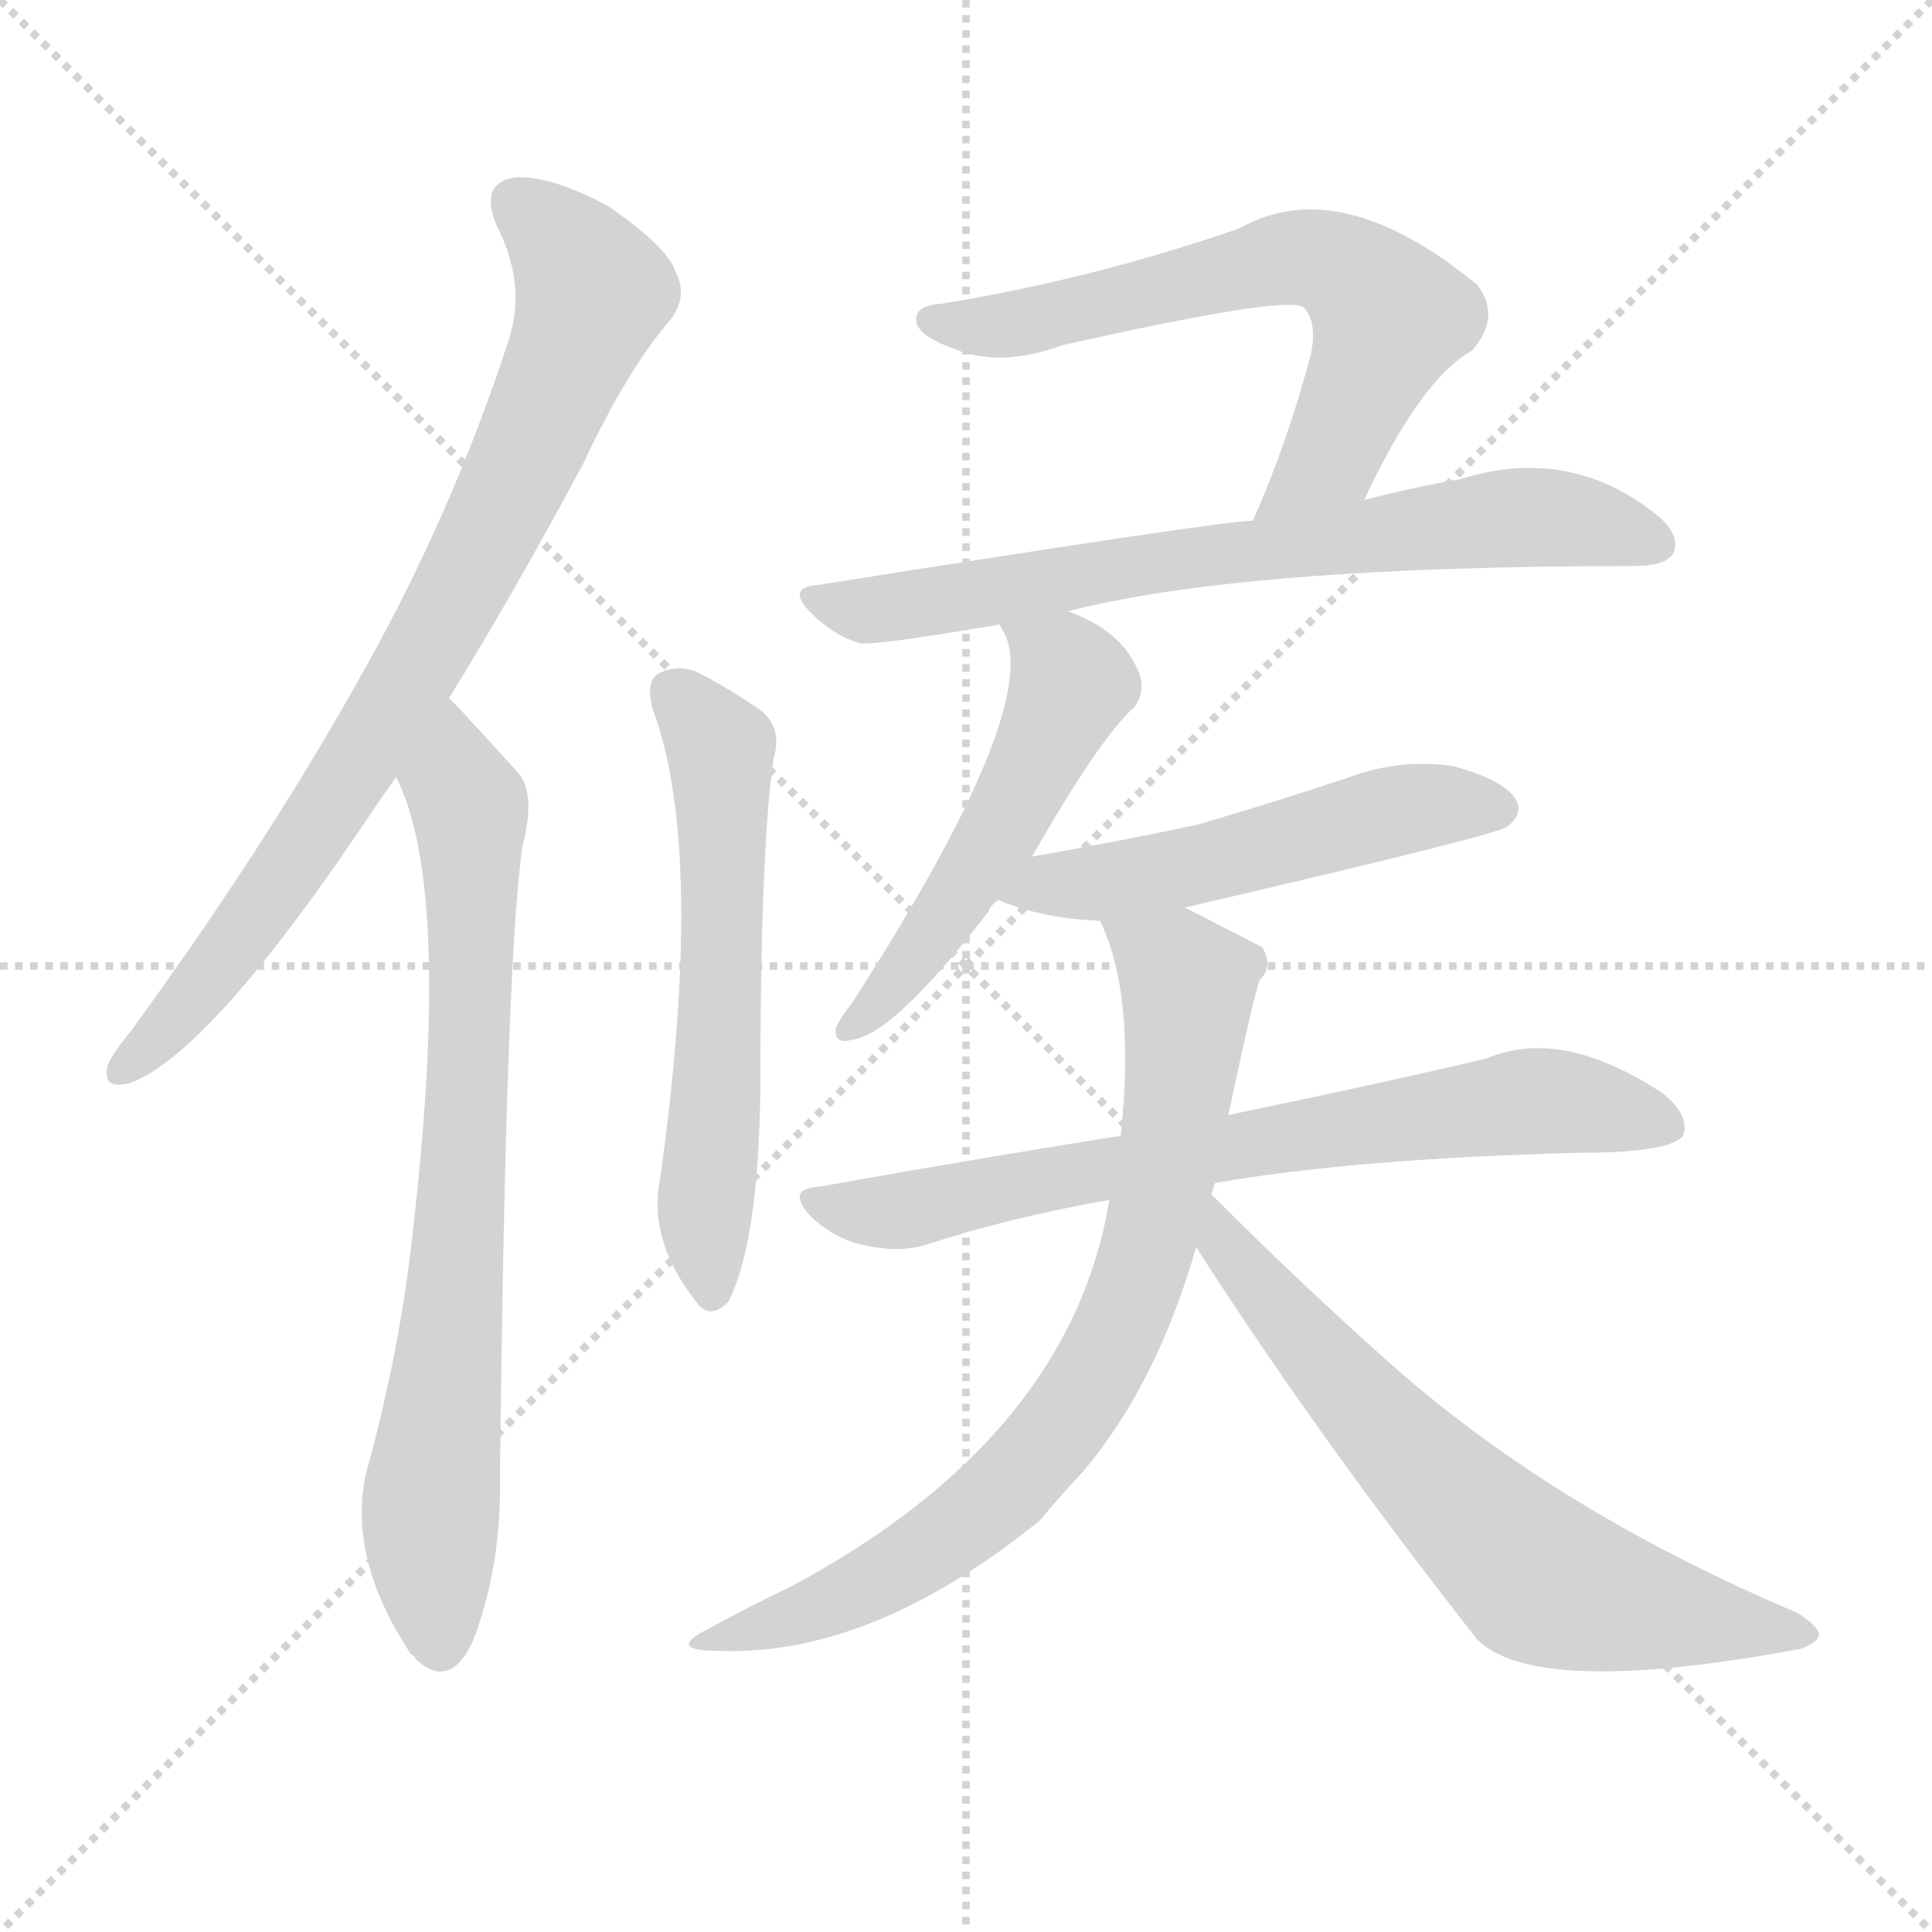
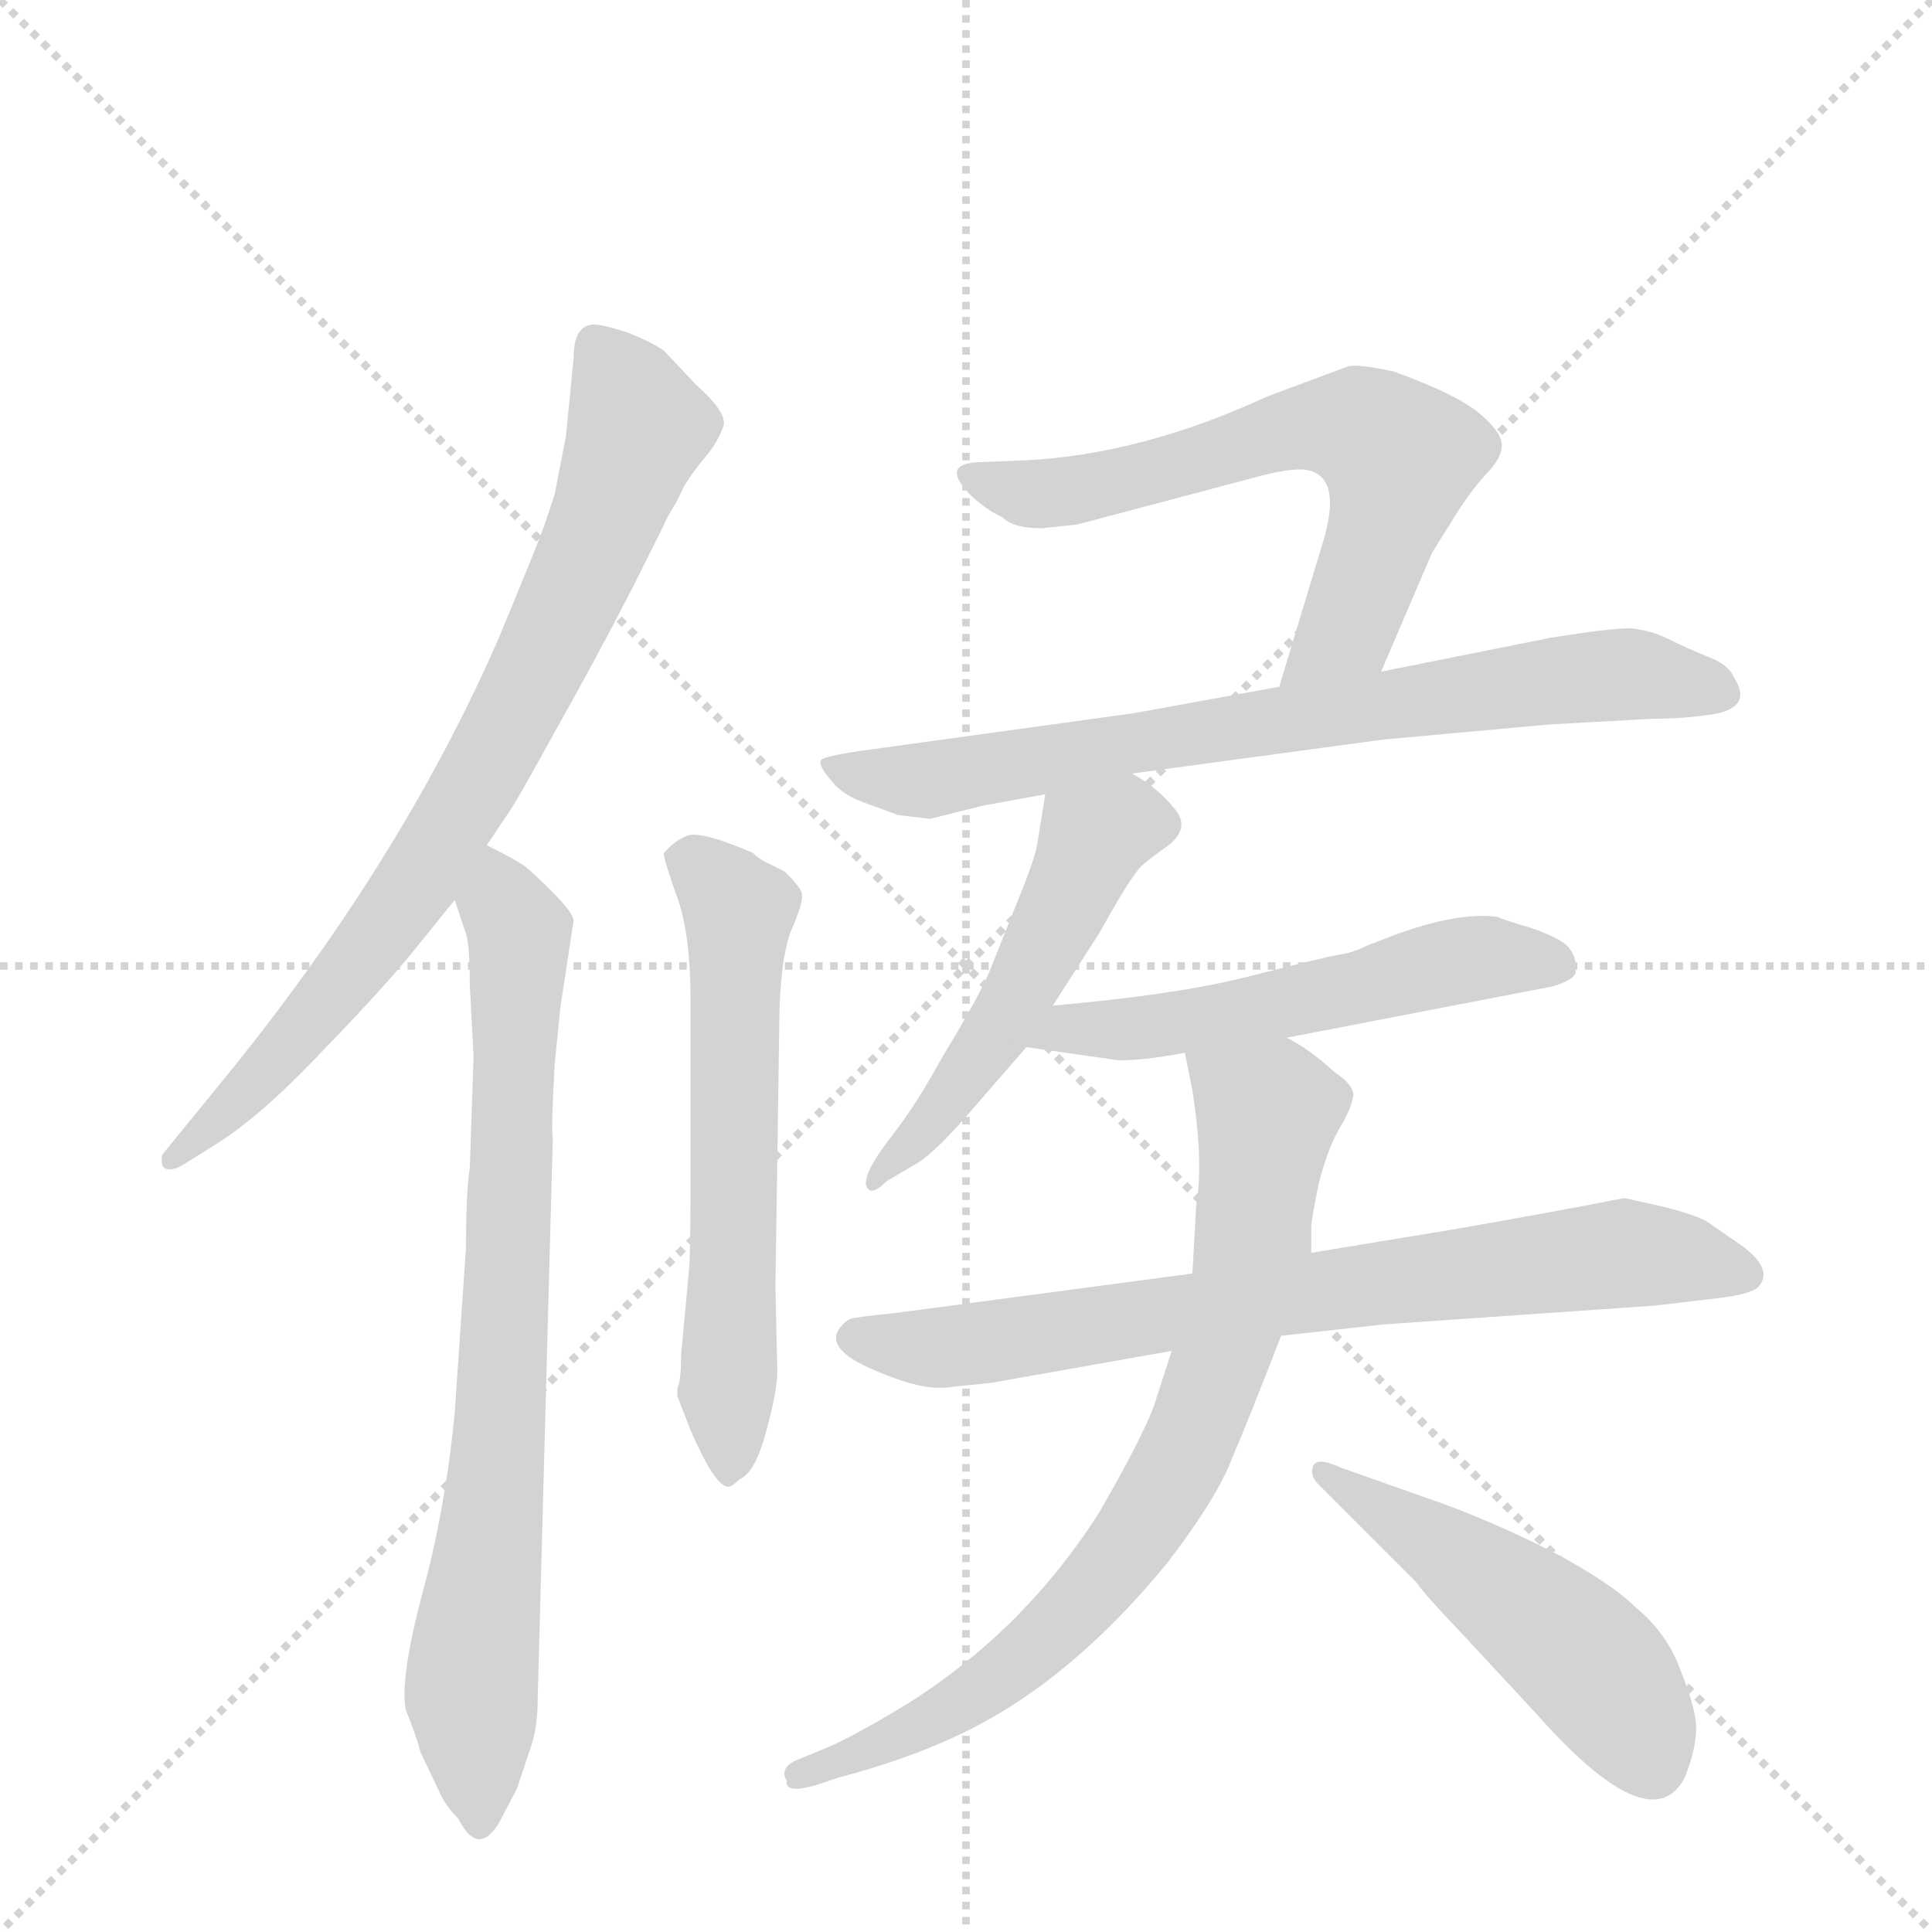
<svg xmlns="http://www.w3.org/2000/svg" version="1.1" viewBox="0 0 1024 1024">
  <g stroke="lightgray" stroke-dasharray="1,1" stroke-width="1" transform="scale(4, 4)">
    <line x1="0" y1="0" x2="256" y2="256" />
    <line x1="256" y1="0" x2="0" y2="256" />
    <line x1="128" y1="0" x2="128" y2="256" />
    <line x1="0" y1="128" x2="256" y2="128" />
  </g>
-   <g transform="scale(1, -1) translate(0, -900)">
+   <g transform="scale(1, -1) translate(0, -860)">
    <style type="text/css">
      
        @keyframes keyframes0 {
          from {
            stroke: blue;
-             stroke-dashoffset: 799;
-             stroke-width: 128;
-           }
-           72% {
+             stroke-dashoffset: 769;
+             stroke-width: 128;
+           }
+           71% {
            animation-timing-function: step-end;
            stroke: blue;
            stroke-dashoffset: 0;
            stroke-width: 128;
          }
          to {
            stroke: black;
            stroke-width: 1024;
          }
        }
        #make-me-a-hanzi-animation-0 {
-           animation: keyframes0 0.9s both;
+           animation: keyframes0 0.876s both;
          animation-delay: 0s;
          animation-timing-function: linear;
        }
      
        @keyframes keyframes1 {
          from {
            stroke: blue;
-             stroke-dashoffset: 750;
+             stroke-dashoffset: 766;
            stroke-width: 128;
          }
          71% {
            animation-timing-function: step-end;
            stroke: blue;
            stroke-dashoffset: 0;
            stroke-width: 128;
          }
          to {
            stroke: black;
            stroke-width: 1024;
          }
        }
        #make-me-a-hanzi-animation-1 {
-           animation: keyframes1 0.86s both;
-           animation-delay: 0.9s;
+           animation: keyframes1 0.873s both;
+           animation-delay: 0.876s;
          animation-timing-function: linear;
        }
      
        @keyframes keyframes2 {
          from {
            stroke: blue;
-             stroke-dashoffset: 584;
+             stroke-dashoffset: 596;
            stroke-width: 128;
          }
          66% {
            animation-timing-function: step-end;
            stroke: blue;
            stroke-dashoffset: 0;
            stroke-width: 128;
          }
          to {
            stroke: black;
            stroke-width: 1024;
          }
        }
        #make-me-a-hanzi-animation-2 {
-           animation: keyframes2 0.725s both;
-           animation-delay: 1.761s;
+           animation: keyframes2 0.735s both;
+           animation-delay: 1.749s;
          animation-timing-function: linear;
        }
      
        @keyframes keyframes3 {
          from {
            stroke: blue;
-             stroke-dashoffset: 640;
-             stroke-width: 128;
-           }
-           68% {
+             stroke-dashoffset: 626;
+             stroke-width: 128;
+           }
+           67% {
            animation-timing-function: step-end;
            stroke: blue;
            stroke-dashoffset: 0;
            stroke-width: 128;
          }
          to {
            stroke: black;
            stroke-width: 1024;
          }
        }
        #make-me-a-hanzi-animation-3 {
-           animation: keyframes3 0.771s both;
-           animation-delay: 2.486s;
+           animation: keyframes3 0.759s both;
+           animation-delay: 2.484s;
          animation-timing-function: linear;
        }
      
        @keyframes keyframes4 {
          from {
            stroke: blue;
-             stroke-dashoffset: 695;
-             stroke-width: 128;
-           }
-           69% {
+             stroke-dashoffset: 732;
+             stroke-width: 128;
+           }
+           70% {
            animation-timing-function: step-end;
            stroke: blue;
            stroke-dashoffset: 0;
            stroke-width: 128;
          }
          to {
            stroke: black;
            stroke-width: 1024;
          }
        }
        #make-me-a-hanzi-animation-4 {
-           animation: keyframes4 0.816s both;
-           animation-delay: 3.257s;
+           animation: keyframes4 0.846s both;
+           animation-delay: 3.244s;
          animation-timing-function: linear;
        }
      
        @keyframes keyframes5 {
          from {
            stroke: blue;
-             stroke-dashoffset: 520;
-             stroke-width: 128;
-           }
-           63% {
+             stroke-dashoffset: 508;
+             stroke-width: 128;
+           }
+           62% {
            animation-timing-function: step-end;
            stroke: blue;
            stroke-dashoffset: 0;
            stroke-width: 128;
          }
          to {
            stroke: black;
            stroke-width: 1024;
          }
        }
        #make-me-a-hanzi-animation-5 {
-           animation: keyframes5 0.673s both;
-           animation-delay: 4.072s;
+           animation: keyframes5 0.663s both;
+           animation-delay: 4.089s;
          animation-timing-function: linear;
        }
      
        @keyframes keyframes6 {
          from {
            stroke: blue;
-             stroke-dashoffset: 518;
-             stroke-width: 128;
-           }
-           63% {
+             stroke-dashoffset: 535;
+             stroke-width: 128;
+           }
+           64% {
            animation-timing-function: step-end;
            stroke: blue;
            stroke-dashoffset: 0;
            stroke-width: 128;
          }
          to {
            stroke: black;
            stroke-width: 1024;
          }
        }
        #make-me-a-hanzi-animation-6 {
-           animation: keyframes6 0.672s both;
-           animation-delay: 4.745s;
+           animation: keyframes6 0.685s both;
+           animation-delay: 4.753s;
          animation-timing-function: linear;
        }
      
        @keyframes keyframes7 {
          from {
            stroke: blue;
-             stroke-dashoffset: 716;
+             stroke-dashoffset: 731;
            stroke-width: 128;
          }
          70% {
            animation-timing-function: step-end;
            stroke: blue;
            stroke-dashoffset: 0;
            stroke-width: 128;
          }
          to {
            stroke: black;
            stroke-width: 1024;
          }
        }
        #make-me-a-hanzi-animation-7 {
-           animation: keyframes7 0.833s both;
-           animation-delay: 5.417s;
+           animation: keyframes7 0.845s both;
+           animation-delay: 5.438s;
          animation-timing-function: linear;
        }
      
        @keyframes keyframes8 {
          from {
            stroke: blue;
-             stroke-dashoffset: 765;
+             stroke-dashoffset: 762;
            stroke-width: 128;
          }
          71% {
            animation-timing-function: step-end;
            stroke: blue;
            stroke-dashoffset: 0;
            stroke-width: 128;
          }
          to {
            stroke: black;
            stroke-width: 1024;
          }
        }
        #make-me-a-hanzi-animation-8 {
-           animation: keyframes8 0.873s both;
-           animation-delay: 6.25s;
+           animation: keyframes8 0.87s both;
+           animation-delay: 6.283s;
          animation-timing-function: linear;
        }
      
        @keyframes keyframes9 {
          from {
            stroke: blue;
-             stroke-dashoffset: 664;
-             stroke-width: 128;
-           }
-           68% {
+             stroke-dashoffset: 492;
+             stroke-width: 128;
+           }
+           62% {
            animation-timing-function: step-end;
            stroke: blue;
            stroke-dashoffset: 0;
            stroke-width: 128;
          }
          to {
            stroke: black;
            stroke-width: 1024;
          }
        }
        #make-me-a-hanzi-animation-9 {
-           animation: keyframes9 0.79s both;
-           animation-delay: 7.122s;
+           animation: keyframes9 0.65s both;
+           animation-delay: 7.153s;
          animation-timing-function: linear;
        }
      
    </style>
-     <path d="M 238 530 Q 272 585 309 654 Q 333 705 355 730 Q 365 743 358 756 Q 354 769 322 791 Q 292 807 273 806 Q 254 803 263 781 Q 279 750 270 721 Q 239 625 188 536 Q 139 449 69 353 Q 59 341 57 335 Q 54 322 69 326 Q 112 342 198 471 Q 204 480 210 488 L 238 530 Z" fill="lightgray" />
-     <path d="M 210 488 Q 241 427 217 232 Q 210 177 194 119 Q 184 74 218 23 Q 219 23 221 20 Q 239 4 251 31 Q 266 71 265 118 Q 268 391 277 452 Q 284 479 275 490 Q 256 511 243 525 Q 240 528 238 530 C 217 552 199 516 210 488 Z" fill="lightgray" />
-     <path d="M 346 524 Q 374 449 350 276 Q 343 243 369 210 Q 376 200 386 210 Q 402 241 403 323 Q 403 450 410 498 Q 416 517 398 527 Q 383 537 369 544 Q 359 548 349 543 Q 342 539 346 524 Z" fill="lightgray" />
-     <path d="M 723 635 Q 753 699 780 714 Q 796 732 783 749 Q 710 809 657 779 Q 579 752 499 739 Q 483 738 486 728 Q 489 721 506 715 Q 530 705 563 717 Q 683 744 691 737 Q 698 730 695 713 Q 682 664 664 624 C 652 596 710 608 723 635 Z" fill="lightgray" />
-     <path d="M 566 576 Q 659 600 867 600 Q 883 600 887 607 Q 891 617 877 628 Q 831 664 774 646 Q 750 642 723 635 L 664 624 Q 648 624 434 590 Q 416 589 430 575 Q 442 563 456 559 Q 465 558 530 569 L 566 576 Z" fill="lightgray" />
-     <path d="M 547 446 Q 583 509 601 525 Q 608 534 603 545 Q 594 566 566 576 C 538 587 517 596 530 569 Q 530 568 532 565 Q 553 526 452 369 Q 445 360 443 355 Q 442 346 452 349 Q 474 352 524 417 Q 525 420 529 423 L 547 446 Z" fill="lightgray" />
-     <path d="M 628 419 Q 796 458 799 462 Q 808 469 803 477 Q 796 487 770 494 Q 742 498 715 488 Q 676 475 635 463 Q 593 454 547 446 C 517 441 501 434 529 423 Q 553 413 583 412 L 628 419 Z" fill="lightgray" />
-     <path d="M 644 273 Q 719 286 837 289 Q 885 289 892 298 Q 896 308 882 320 Q 828 356 788 339 Q 733 326 651 309 L 594 298 Q 518 286 434 271 Q 416 270 430 255 Q 443 243 458 240 Q 476 236 490 240 Q 536 255 588 264 L 644 273 Z" fill="lightgray" />
-     <path d="M 642 267 Q 643 270 644 273 L 651 309 Q 666 379 668 381 Q 675 388 669 398 L 628 419 C 601 433 572 440 583 412 Q 602 373 594 298 L 588 264 Q 567 138 419 59 Q 398 49 376 37 Q 352 25 381 25 Q 462 22 551 94 Q 561 106 574 120 Q 613 166 634 239 L 642 267 Z" fill="lightgray" />
-     <path d="M 634 239 Q 698 139 783 31 Q 814 0 954 26 Q 963 29 964 33 Q 965 37 953 45 Q 823 100 735 179 Q 690 219 642 267 C 621 288 618 264 634 239 Z" fill="lightgray" />
+     <path d="M 258 412 L 270 430 Q 272 432 294 472 Q 316 511 335 548 L 352 582 Q 353 585 358 593 L 363 603 Q 368 611 374 618 Q 380 625 383 633 Q 387 640 369 656 L 352 674 Q 345 679 332 684 Q 319 688 315 688 Q 304 688 304 670 L 300 629 L 294 598 L 290 586 Q 287 576 264 521 Q 212 402 117 286 L 86 248 Q 85 243 87 241 Q 90 239 96 242 L 112 252 Q 137 267 170 302 Q 204 337 220 357 L 241 383 L 258 412 Z" fill="lightgray" />
+     <path d="M 251 300 L 249 241 Q 247 229 247 199 L 241 111 Q 236 60 224 16 Q 212 -29 215 -46 Q 221 -61 223 -69 L 233 -90 Q 236 -97 243 -104 Q 253 -124 264 -107 L 274 -88 L 282 -64 Q 285 -54 285 -40 L 293 257 Q 292 260 294 296 L 297 326 L 304 372 Q 304 376 293 387 Q 282 398 278 401 Q 274 404 258 412 C 231 426 232 411 241 383 L 247 365 Q 249 359 249 338 L 251 300 Z" fill="lightgray" />
+     <path d="M 365 185 L 361 142 Q 361 128 359 124 L 359 120 L 366 102 Q 379 72 386 72 Q 388 72 392 76 Q 400 79 406 101 Q 412 123 412 133 L 411 178 L 413 314 Q 413 349 419 366 Q 426 382 425 386 Q 425 389 416 398 L 406 403 Q 402 405 399 408 Q 371 420 364 417 Q 357 414 352 408 Q 351 407 358 387 Q 366 367 366 330 L 366 230 Q 366 193 365 185 Z" fill="lightgray" />
+     <path d="M 732 504 L 759 567 L 769 583 Q 778 598 787 608 Q 796 617 796 624 Q 796 631 784 641 Q 772 651 739 663 Q 721 667 715 666 L 672 650 Q 605 619 543 616 L 518 615 Q 498 614 515 597 Q 524 589 531 586 Q 537 580 552 580 L 571 582 L 669 608 Q 685 612 692 611 Q 712 608 701 572 L 678 496 C 669 467 720 476 732 504 Z" fill="lightgray" />
+     <path d="M 600 450 L 733 468 L 821 476 L 875 479 Q 890 479 905 481 Q 930 484 919 501 Q 916 508 905 512 Q 895 516 885 521 Q 875 526 864 527 Q 853 527 822 522 L 732 504 L 678 496 L 601 482 L 456 462 Q 436 459 435 457 Q 434 454 440 447 Q 446 439 457 435 L 476 428 L 493 426 L 521 433 L 554 439 L 600 450 Z" fill="lightgray" />
+     <path d="M 558 327 L 583 366 Q 599 395 605 401 Q 612 407 618 411 Q 632 421 622 432 Q 613 443 600 450 C 574 466 559 469 554 439 L 550 414 Q 549 406 540 384 L 526 349 Q 521 335 499 299 Q 486 275 472 257 Q 458 239 459 232 Q 461 225 470 234 L 487 244 Q 496 250 511 267 L 544 305 L 558 327 Z" fill="lightgray" />
+     <path d="M 682 310 L 822 337 Q 833 340 835 344 Q 836 352 832 357 Q 829 362 812 368 Q 795 373 794 374 Q 773 377 738 364 L 725 359 Q 717 355 710 354 Q 703 353 664 343 Q 626 333 558 327 C 528 324 514 309 544 305 L 593 298 Q 607 298 628 302 L 682 310 Z" fill="lightgray" />
+     <path d="M 768 208 L 695 196 L 632 185 L 474 164 Q 454 162 451 161 Q 448 160 445 156 Q 437 145 463 134 Q 490 122 505 125 L 525 127 L 621 144 L 679 152 L 733 158 L 877 168 L 911 172 Q 928 174 932 178 Q 941 188 920 202 L 904 213 Q 896 217 879 221 L 861 225 Q 820 217 768 208 Z" fill="lightgray" />
+     <path d="M 695 196 L 695 210 Q 695 213 699 233 Q 704 252 710 262 Q 716 272 717 278 Q 719 284 707 292 Q 694 304 682 310 C 657 326 622 331 628 302 L 632 282 Q 638 244 634 221 L 632 185 L 621 144 L 612 116 Q 607 101 583 59 Q 543 -4 481 -43 Q 453 -60 439 -66 L 422 -73 Q 413 -77 417 -84 Q 416 -91 433 -86 L 445 -82 Q 479 -73 505 -61 Q 565 -34 619 32 Q 645 66 653 87 Q 662 108 679 152 L 695 196 Z" fill="lightgray" />
+     <path d="M 699 73 L 751 21 Q 754 16 775 -6 L 814 -48 Q 875 -117 893 -82 Q 899 -67 899 -56 Q 899 -46 891 -26 Q 884 -6 867 8 Q 854 21 822 38 Q 790 54 762 64 L 711 82 Q 698 88 696 83 Q 694 78 699 73 Z" fill="lightgray" />
    <clipPath id="make-me-a-hanzi-clip-0">
-       <path d="M 238 530 Q 272 585 309 654 Q 333 705 355 730 Q 365 743 358 756 Q 354 769 322 791 Q 292 807 273 806 Q 254 803 263 781 Q 279 750 270 721 Q 239 625 188 536 Q 139 449 69 353 Q 59 341 57 335 Q 54 322 69 326 Q 112 342 198 471 Q 204 480 210 488 L 238 530 Z" />
-     </clipPath>
-     <path clip-path="url(#make-me-a-hanzi-clip-0)" d="M 274 791 L 293 777 L 313 744 L 279 659 L 176 472 L 111 381 L 66 335" fill="none" id="make-me-a-hanzi-animation-0" stroke-dasharray="671 1342" stroke-linecap="round" />
+       <path d="M 258 412 L 270 430 Q 272 432 294 472 Q 316 511 335 548 L 352 582 Q 353 585 358 593 L 363 603 Q 368 611 374 618 Q 380 625 383 633 Q 387 640 369 656 L 352 674 Q 345 679 332 684 Q 319 688 315 688 Q 304 688 304 670 L 300 629 L 294 598 L 290 586 Q 287 576 264 521 Q 212 402 117 286 L 86 248 Q 85 243 87 241 Q 90 239 96 242 L 112 252 Q 137 267 170 302 Q 204 337 220 357 L 241 383 L 258 412 Z" />
+     </clipPath>
+     <path clip-path="url(#make-me-a-hanzi-clip-0)" d="M 316 676 L 333 651 L 336 627 L 269 474 L 201 365 L 142 293 L 91 245" fill="none" id="make-me-a-hanzi-animation-0" stroke-dasharray="641 1282" stroke-linecap="round" />
    <clipPath id="make-me-a-hanzi-clip-1">
-       <path d="M 210 488 Q 241 427 217 232 Q 210 177 194 119 Q 184 74 218 23 Q 219 23 221 20 Q 239 4 251 31 Q 266 71 265 118 Q 268 391 277 452 Q 284 479 275 490 Q 256 511 243 525 Q 240 528 238 530 C 217 552 199 516 210 488 Z" />
-     </clipPath>
-     <path clip-path="url(#make-me-a-hanzi-clip-1)" d="M 236 523 L 249 473 L 250 369 L 243 226 L 228 97 L 234 32" fill="none" id="make-me-a-hanzi-animation-1" stroke-dasharray="622 1244" stroke-linecap="round" />
+       <path d="M 251 300 L 249 241 Q 247 229 247 199 L 241 111 Q 236 60 224 16 Q 212 -29 215 -46 Q 221 -61 223 -69 L 233 -90 Q 236 -97 243 -104 Q 253 -124 264 -107 L 274 -88 L 282 -64 Q 285 -54 285 -40 L 293 257 Q 292 260 294 296 L 297 326 L 304 372 Q 304 376 293 387 Q 282 398 278 401 Q 274 404 258 412 C 231 426 232 411 241 383 L 247 365 Q 249 359 249 338 L 251 300 Z" />
+     </clipPath>
+     <path clip-path="url(#make-me-a-hanzi-clip-1)" d="M 262 403 L 275 353 L 266 109 L 250 -32 L 254 -104" fill="none" id="make-me-a-hanzi-animation-1" stroke-dasharray="638 1276" stroke-linecap="round" />
    <clipPath id="make-me-a-hanzi-clip-2">
-       <path d="M 346 524 Q 374 449 350 276 Q 343 243 369 210 Q 376 200 386 210 Q 402 241 403 323 Q 403 450 410 498 Q 416 517 398 527 Q 383 537 369 544 Q 359 548 349 543 Q 342 539 346 524 Z" />
-     </clipPath>
-     <path clip-path="url(#make-me-a-hanzi-clip-2)" d="M 357 533 L 382 503 L 383 377 L 373 258 L 378 215" fill="none" id="make-me-a-hanzi-animation-2" stroke-dasharray="456 912" stroke-linecap="round" />
+       <path d="M 365 185 L 361 142 Q 361 128 359 124 L 359 120 L 366 102 Q 379 72 386 72 Q 388 72 392 76 Q 400 79 406 101 Q 412 123 412 133 L 411 178 L 413 314 Q 413 349 419 366 Q 426 382 425 386 Q 425 389 416 398 L 406 403 Q 402 405 399 408 Q 371 420 364 417 Q 357 414 352 408 Q 351 407 358 387 Q 366 367 366 330 L 366 230 Q 366 193 365 185 Z" />
+     </clipPath>
+     <path clip-path="url(#make-me-a-hanzi-clip-2)" d="M 362 407 L 391 375 L 386 78" fill="none" id="make-me-a-hanzi-animation-2" stroke-dasharray="468 936" stroke-linecap="round" />
    <clipPath id="make-me-a-hanzi-clip-3">
-       <path d="M 723 635 Q 753 699 780 714 Q 796 732 783 749 Q 710 809 657 779 Q 579 752 499 739 Q 483 738 486 728 Q 489 721 506 715 Q 530 705 563 717 Q 683 744 691 737 Q 698 730 695 713 Q 682 664 664 624 C 652 596 710 608 723 635 Z" />
-     </clipPath>
-     <path clip-path="url(#make-me-a-hanzi-clip-3)" d="M 495 730 L 516 726 L 572 734 L 681 763 L 709 759 L 737 732 L 706 658 L 671 629" fill="none" id="make-me-a-hanzi-animation-3" stroke-dasharray="512 1024" stroke-linecap="round" />
+       <path d="M 732 504 L 759 567 L 769 583 Q 778 598 787 608 Q 796 617 796 624 Q 796 631 784 641 Q 772 651 739 663 Q 721 667 715 666 L 672 650 Q 605 619 543 616 L 518 615 Q 498 614 515 597 Q 524 589 531 586 Q 537 580 552 580 L 571 582 L 669 608 Q 685 612 692 611 Q 712 608 701 572 L 678 496 C 669 467 720 476 732 504 Z" />
+     </clipPath>
+     <path clip-path="url(#make-me-a-hanzi-clip-3)" d="M 516 606 L 543 599 L 574 600 L 687 633 L 725 631 L 742 617 L 735 587 L 717 533 L 684 502" fill="none" id="make-me-a-hanzi-animation-3" stroke-dasharray="498 996" stroke-linecap="round" />
    <clipPath id="make-me-a-hanzi-clip-4">
-       <path d="M 566 576 Q 659 600 867 600 Q 883 600 887 607 Q 891 617 877 628 Q 831 664 774 646 Q 750 642 723 635 L 664 624 Q 648 624 434 590 Q 416 589 430 575 Q 442 563 456 559 Q 465 558 530 569 L 566 576 Z" />
-     </clipPath>
-     <path clip-path="url(#make-me-a-hanzi-clip-4)" d="M 444 579 L 494 580 L 584 598 L 801 626 L 847 622 L 878 612" fill="none" id="make-me-a-hanzi-animation-4" stroke-dasharray="567 1134" stroke-linecap="round" />
+       <path d="M 600 450 L 733 468 L 821 476 L 875 479 Q 890 479 905 481 Q 930 484 919 501 Q 916 508 905 512 Q 895 516 885 521 Q 875 526 864 527 Q 853 527 822 522 L 732 504 L 678 496 L 601 482 L 456 462 Q 436 459 435 457 Q 434 454 440 447 Q 446 439 457 435 L 476 428 L 493 426 L 521 433 L 554 439 L 600 450 Z" />
+     </clipPath>
+     <path clip-path="url(#make-me-a-hanzi-clip-4)" d="M 440 453 L 491 446 L 835 501 L 872 502 L 910 493" fill="none" id="make-me-a-hanzi-animation-4" stroke-dasharray="604 1208" stroke-linecap="round" />
    <clipPath id="make-me-a-hanzi-clip-5">
-       <path d="M 547 446 Q 583 509 601 525 Q 608 534 603 545 Q 594 566 566 576 C 538 587 517 596 530 569 Q 530 568 532 565 Q 553 526 452 369 Q 445 360 443 355 Q 442 346 452 349 Q 474 352 524 417 Q 525 420 529 423 L 547 446 Z" />
-     </clipPath>
-     <path clip-path="url(#make-me-a-hanzi-clip-5)" d="M 536 570 L 568 538 L 505 418 L 450 355" fill="none" id="make-me-a-hanzi-animation-5" stroke-dasharray="392 784" stroke-linecap="round" />
+       <path d="M 558 327 L 583 366 Q 599 395 605 401 Q 612 407 618 411 Q 632 421 622 432 Q 613 443 600 450 C 574 466 559 469 554 439 L 550 414 Q 549 406 540 384 L 526 349 Q 521 335 499 299 Q 486 275 472 257 Q 458 239 459 232 Q 461 225 470 234 L 487 244 Q 496 250 511 267 L 544 305 L 558 327 Z" />
+     </clipPath>
+     <path clip-path="url(#make-me-a-hanzi-clip-5)" d="M 614 423 L 593 423 L 579 415 L 533 320 L 498 270 L 464 236" fill="none" id="make-me-a-hanzi-animation-5" stroke-dasharray="380 760" stroke-linecap="round" />
    <clipPath id="make-me-a-hanzi-clip-6">
-       <path d="M 628 419 Q 796 458 799 462 Q 808 469 803 477 Q 796 487 770 494 Q 742 498 715 488 Q 676 475 635 463 Q 593 454 547 446 C 517 441 501 434 529 423 Q 553 413 583 412 L 628 419 Z" />
-     </clipPath>
-     <path clip-path="url(#make-me-a-hanzi-clip-6)" d="M 537 426 L 637 440 L 761 474 L 793 472" fill="none" id="make-me-a-hanzi-animation-6" stroke-dasharray="390 780" stroke-linecap="round" />
+       <path d="M 682 310 L 822 337 Q 833 340 835 344 Q 836 352 832 357 Q 829 362 812 368 Q 795 373 794 374 Q 773 377 738 364 L 725 359 Q 717 355 710 354 Q 703 353 664 343 Q 626 333 558 327 C 528 324 514 309 544 305 L 593 298 Q 607 298 628 302 L 682 310 Z" />
+     </clipPath>
+     <path clip-path="url(#make-me-a-hanzi-clip-6)" d="M 551 308 L 569 316 L 597 314 L 673 326 L 787 353 L 824 348" fill="none" id="make-me-a-hanzi-animation-6" stroke-dasharray="407 814" stroke-linecap="round" />
    <clipPath id="make-me-a-hanzi-clip-7">
-       <path d="M 644 273 Q 719 286 837 289 Q 885 289 892 298 Q 896 308 882 320 Q 828 356 788 339 Q 733 326 651 309 L 594 298 Q 518 286 434 271 Q 416 270 430 255 Q 443 243 458 240 Q 476 236 490 240 Q 536 255 588 264 L 644 273 Z" />
-     </clipPath>
-     <path clip-path="url(#make-me-a-hanzi-clip-7)" d="M 432 263 L 475 258 L 803 316 L 832 316 L 885 303" fill="none" id="make-me-a-hanzi-animation-7" stroke-dasharray="588 1176" stroke-linecap="round" />
+       <path d="M 768 208 L 695 196 L 632 185 L 474 164 Q 454 162 451 161 Q 448 160 445 156 Q 437 145 463 134 Q 490 122 505 125 L 525 127 L 621 144 L 679 152 L 733 158 L 877 168 L 911 172 Q 928 174 932 178 Q 941 188 920 202 L 904 213 Q 896 217 879 221 L 861 225 Q 820 217 768 208 Z" />
+     </clipPath>
+     <path clip-path="url(#make-me-a-hanzi-clip-7)" d="M 454 151 L 491 145 L 528 149 L 859 196 L 924 185" fill="none" id="make-me-a-hanzi-animation-7" stroke-dasharray="603 1206" stroke-linecap="round" />
    <clipPath id="make-me-a-hanzi-clip-8">
-       <path d="M 642 267 Q 643 270 644 273 L 651 309 Q 666 379 668 381 Q 675 388 669 398 L 628 419 C 601 433 572 440 583 412 Q 602 373 594 298 L 588 264 Q 567 138 419 59 Q 398 49 376 37 Q 352 25 381 25 Q 462 22 551 94 Q 561 106 574 120 Q 613 166 634 239 L 642 267 Z" />
-     </clipPath>
-     <path clip-path="url(#make-me-a-hanzi-clip-8)" d="M 591 409 L 623 387 L 630 369 L 619 284 L 599 209 L 581 172 L 560 140 L 502 86 L 451 55 L 385 34" fill="none" id="make-me-a-hanzi-animation-8" stroke-dasharray="637 1274" stroke-linecap="round" />
+       <path d="M 695 196 L 695 210 Q 695 213 699 233 Q 704 252 710 262 Q 716 272 717 278 Q 719 284 707 292 Q 694 304 682 310 C 657 326 622 331 628 302 L 632 282 Q 638 244 634 221 L 632 185 L 621 144 L 612 116 Q 607 101 583 59 Q 543 -4 481 -43 Q 453 -60 439 -66 L 422 -73 Q 413 -77 417 -84 Q 416 -91 433 -86 L 445 -82 Q 479 -73 505 -61 Q 565 -34 619 32 Q 645 66 653 87 Q 662 108 679 152 L 695 196 Z" />
+     </clipPath>
+     <path clip-path="url(#make-me-a-hanzi-clip-8)" d="M 635 298 L 672 270 L 661 184 L 637 111 L 614 64 L 567 5 L 526 -32 L 466 -66 L 425 -81" fill="none" id="make-me-a-hanzi-animation-8" stroke-dasharray="634 1268" stroke-linecap="round" />
    <clipPath id="make-me-a-hanzi-clip-9">
-       <path d="M 634 239 Q 698 139 783 31 Q 814 0 954 26 Q 963 29 964 33 Q 965 37 953 45 Q 823 100 735 179 Q 690 219 642 267 C 621 288 618 264 634 239 Z" />
-     </clipPath>
-     <path clip-path="url(#make-me-a-hanzi-clip-9)" d="M 644 259 L 649 240 L 688 193 L 813 65 L 874 46 L 957 33" fill="none" id="make-me-a-hanzi-animation-9" stroke-dasharray="536 1072" stroke-linecap="round" />
+       <path d="M 699 73 L 751 21 Q 754 16 775 -6 L 814 -48 Q 875 -117 893 -82 Q 899 -67 899 -56 Q 899 -46 891 -26 Q 884 -6 867 8 Q 854 21 822 38 Q 790 54 762 64 L 711 82 Q 698 88 696 83 Q 694 78 699 73 Z" />
+     </clipPath>
+     <path clip-path="url(#make-me-a-hanzi-clip-9)" d="M 703 80 L 838 -17 L 876 -75" fill="none" id="make-me-a-hanzi-animation-9" stroke-dasharray="364 728" stroke-linecap="round" />
  </g>
</svg>
